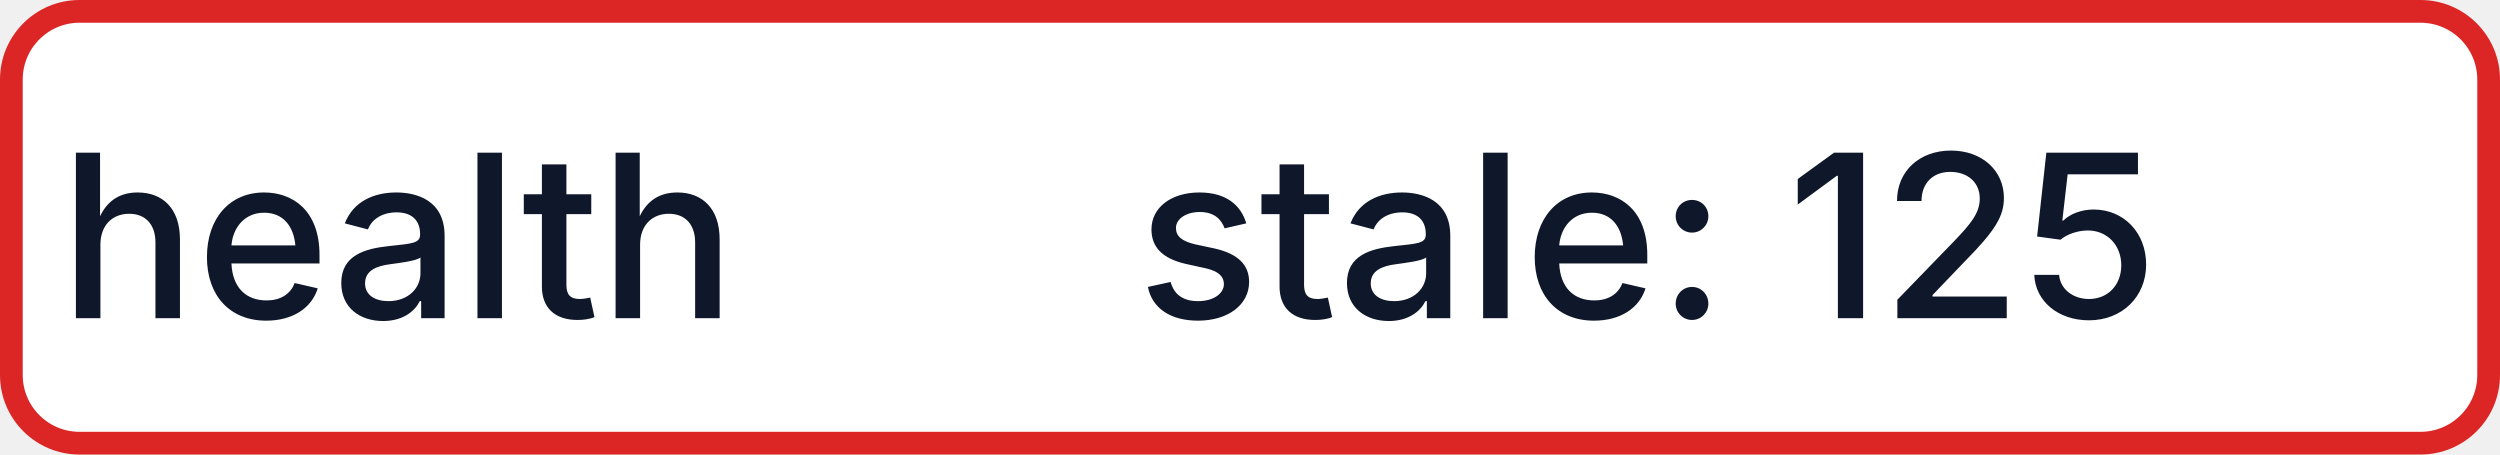
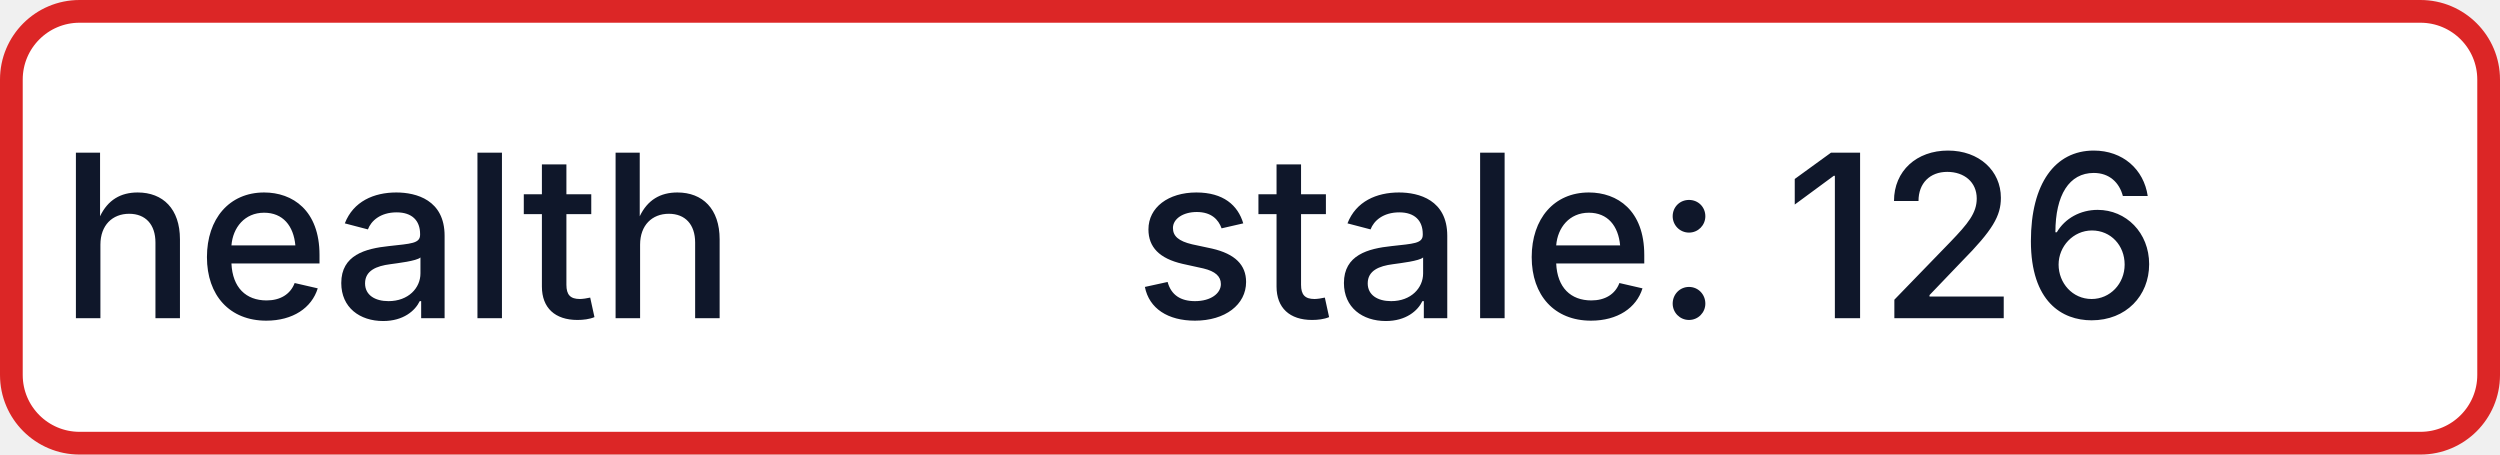
- <svg xmlns="http://www.w3.org/2000/svg" width="110" height="20" role="img" aria-label="health: stale: 125">
+ <svg xmlns="http://www.w3.org/2000/svg" width="110" height="20" role="img" aria-label="health: stale: 126">
  <rect x="0.5" y="0.5" width="109" height="19" rx="3" fill="#FFFFFF" stroke="#DC2626" stroke-width="1" />
  <g fill="#0F172A" text-anchor="middle" font-family="-apple-system,BlinkMacSystemFont,Segoe UI,sans-serif" font-size="10" font-weight="500">
    <text x="17.5" y="14">health</text>
-     <text x="72.5" y="14" textLength="68" lengthAdjust="spacingAndGlyphs">stale: 125</text>
+     <text x="72.5" y="14" textLength="68" lengthAdjust="spacingAndGlyphs">stale: 126</text>
  </g>
</svg>
